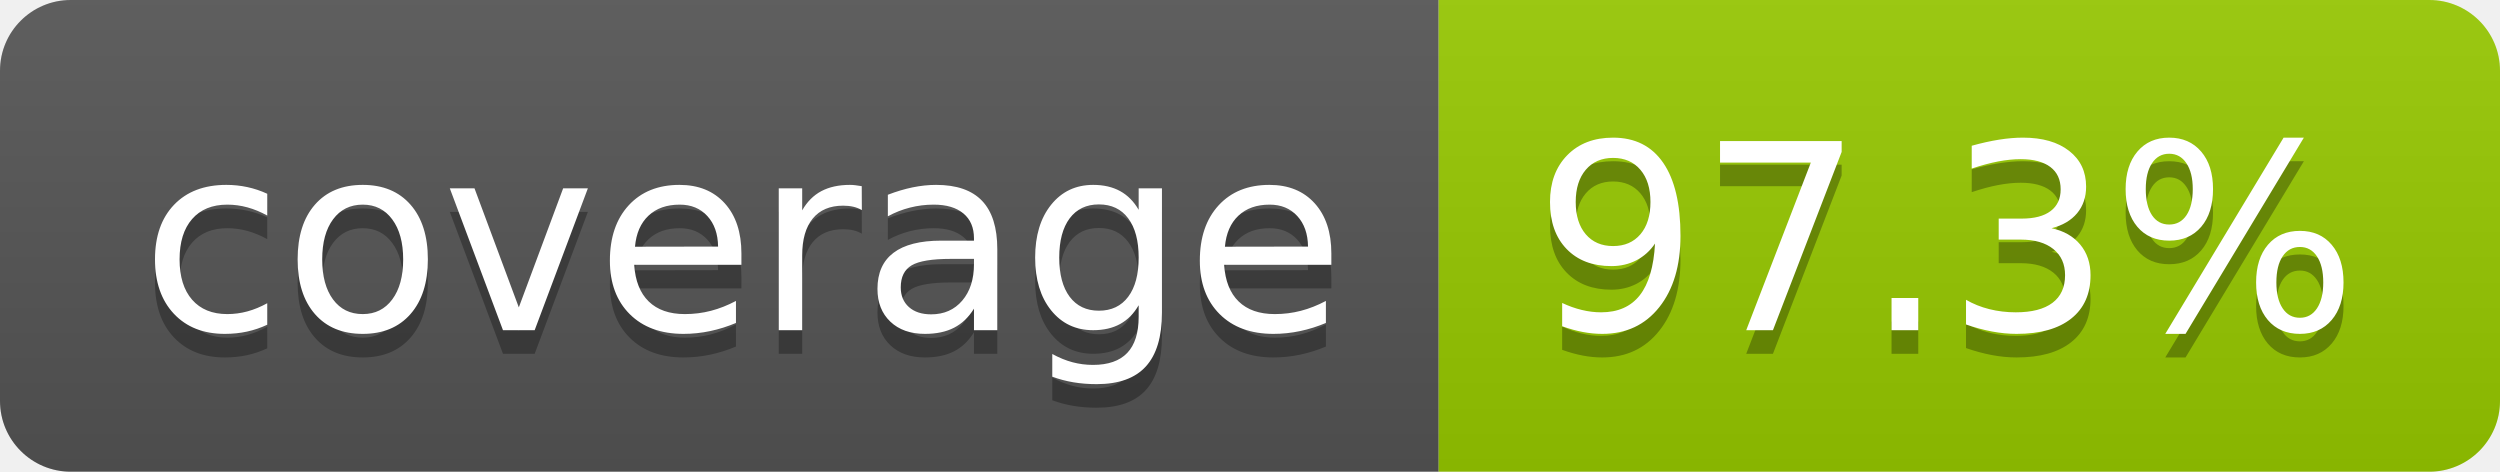
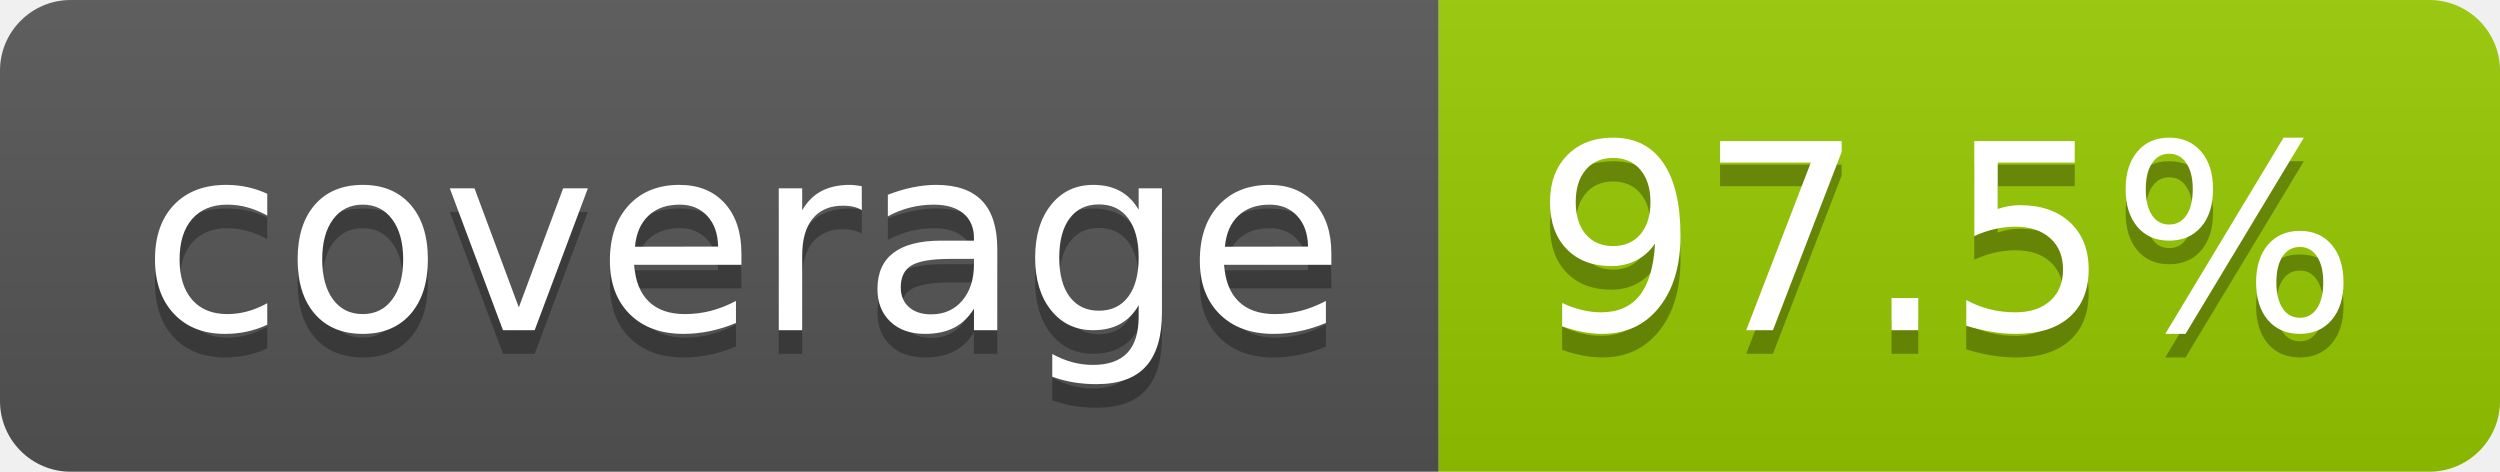
- <svg xmlns="http://www.w3.org/2000/svg" width="106" height="20" role="img" aria-label="coverage: 97.3%">
+ <svg xmlns="http://www.w3.org/2000/svg" width="106" height="20" role="img" aria-label="coverage: 97.5%">
  <linearGradient id="s" x2="0" y2="100%">
    <stop offset="0" stop-color="#bbb" stop-opacity=".1" />
    <stop offset="1" stop-opacity=".1" />
  </linearGradient>
  <clipPath id="r">
    <rect width="106" height="20" rx="3" fill="#fff" />
  </clipPath>
  <g clip-path="url(#r)">
    <rect width="61" height="20" fill="#555" />
    <rect x="61" width="45" height="20" fill="#97ca00" />
    <rect width="106" height="20" fill="url(#s)" />
  </g>
  <g fill="#fff" text-anchor="middle" font-family="Verdana,Geneva,DejaVu Sans,sans-serif" text-rendering="geometricPrecision" font-size="110">
    <text aria-hidden="true" x="315" y="150" fill="#010101" fill-opacity=".3" transform="scale(.1)" textLength="510">coverage</text>
    <text x="315" y="140" transform="scale(.1)" fill="#fff" textLength="510">coverage</text>
-     <text aria-hidden="true" x="825" y="150" fill="#010101" fill-opacity=".3" transform="scale(.1)" textLength="350">97.3%</text>
-     <text x="825" y="140" transform="scale(.1)" fill="#fff" textLength="350">97.3%</text>
+     <text aria-hidden="true" x="825" y="150" fill="#010101" fill-opacity=".3" transform="scale(.1)" textLength="350">97.5%</text>
+     <text x="825" y="140" transform="scale(.1)" fill="#fff" textLength="350">97.5%</text>
  </g>
</svg>
